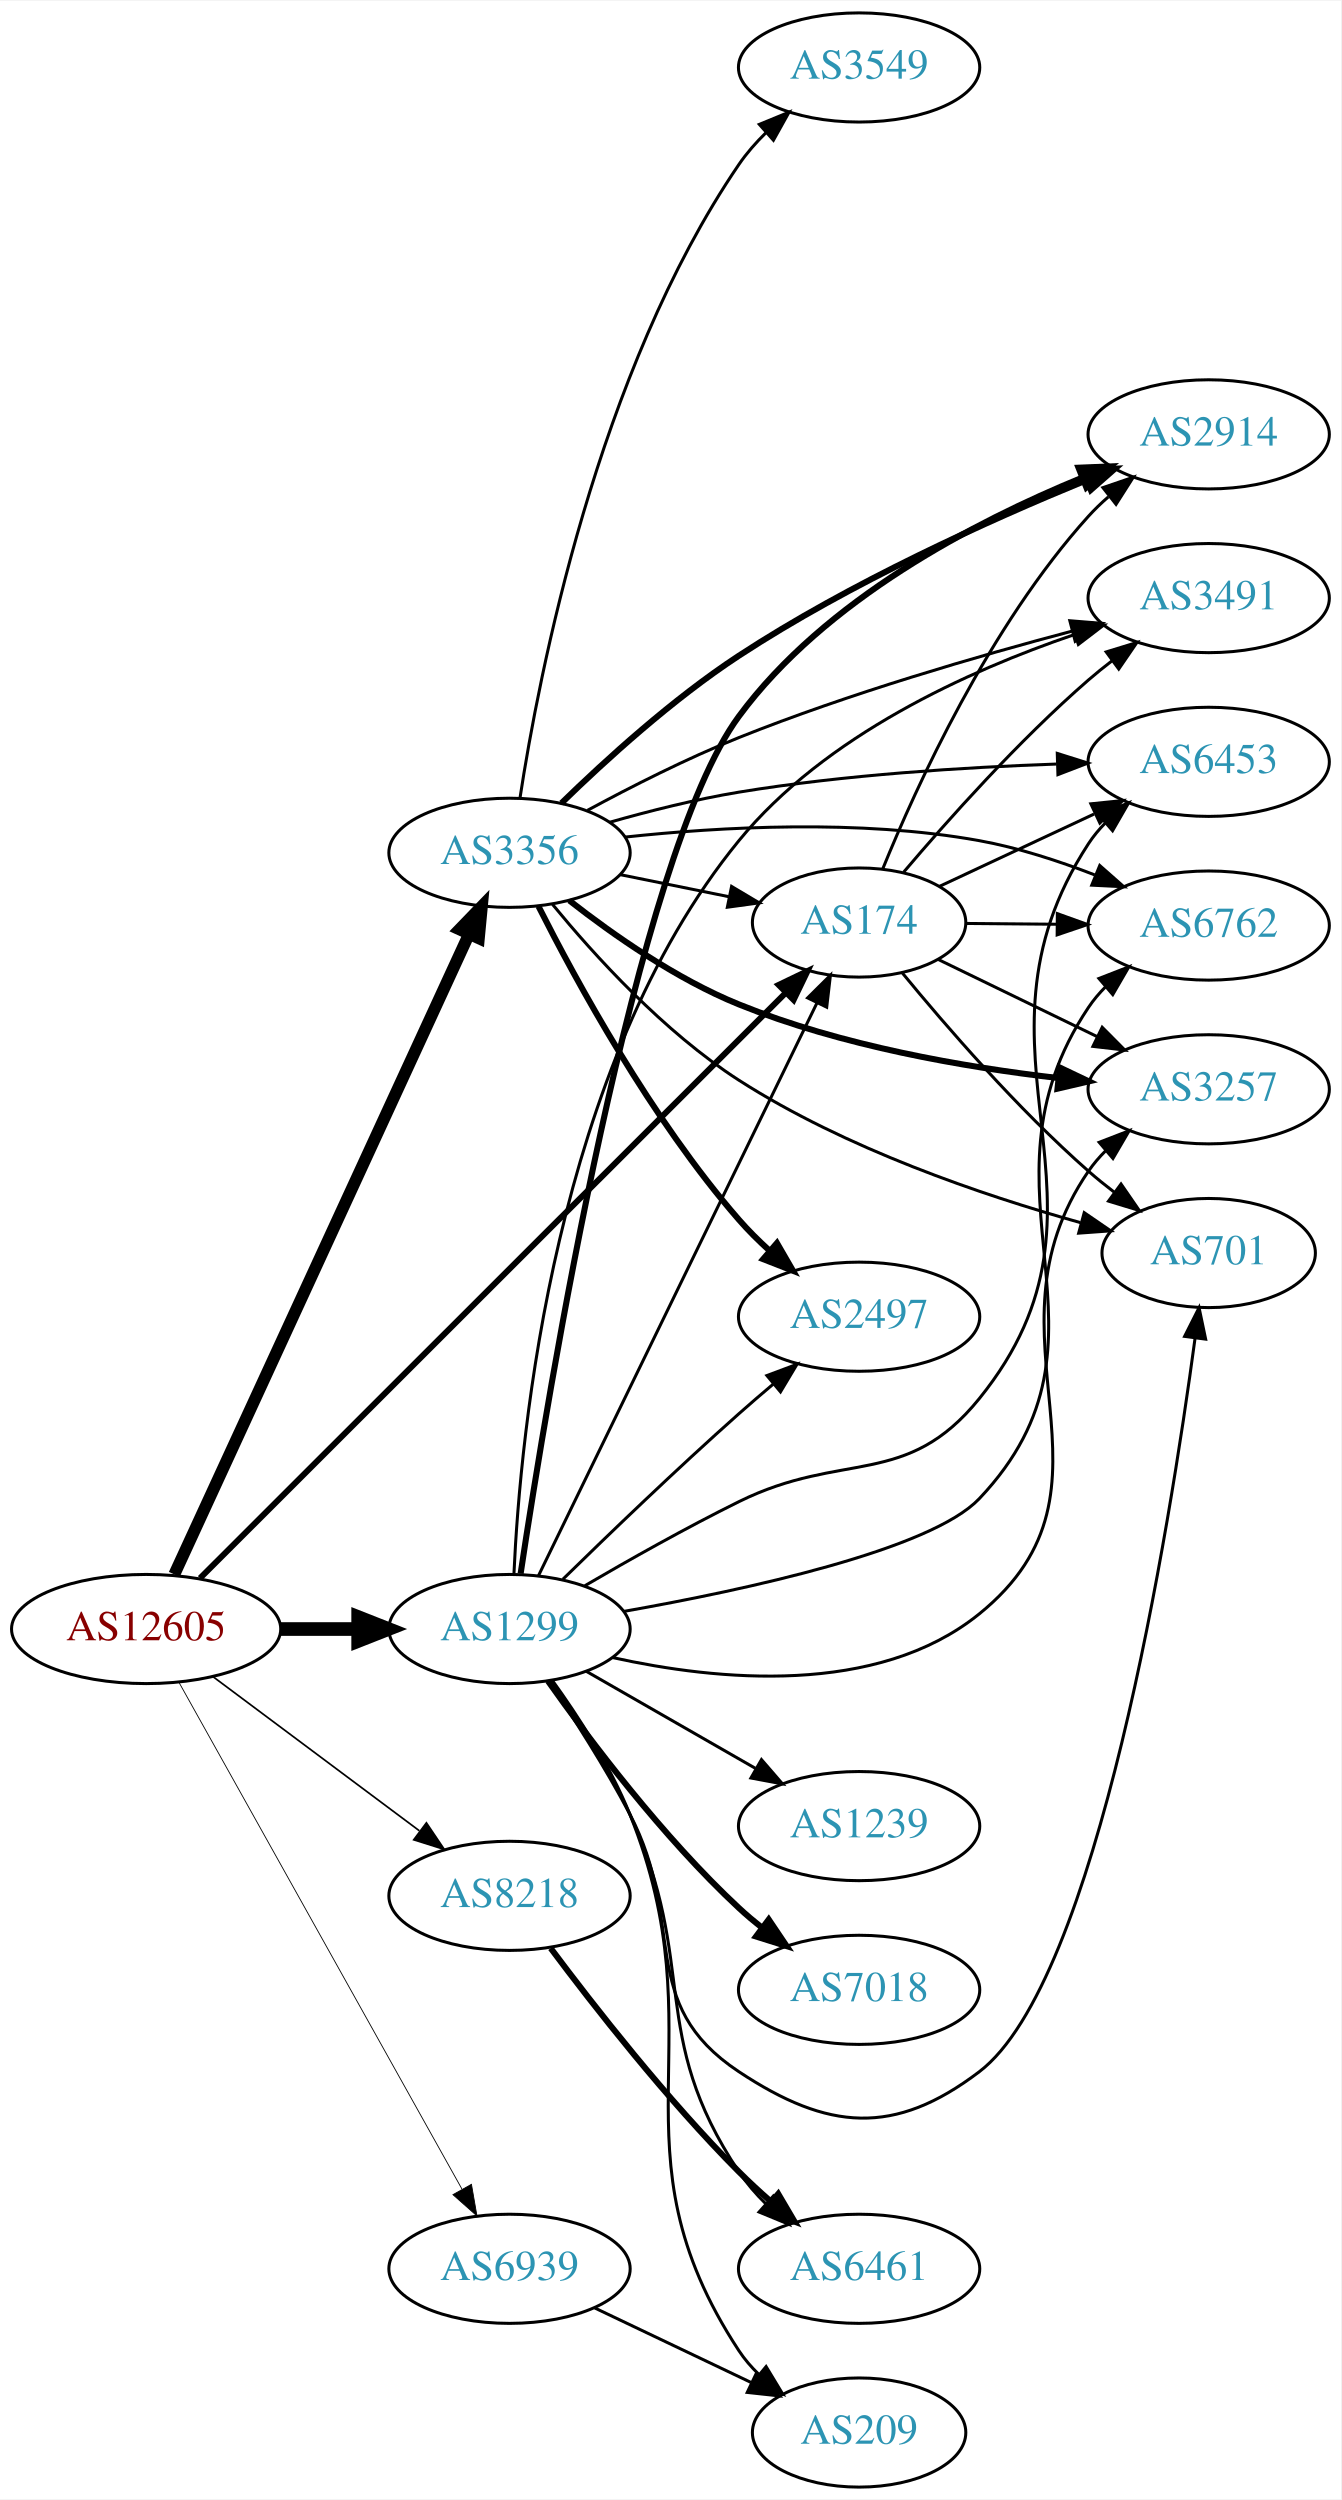
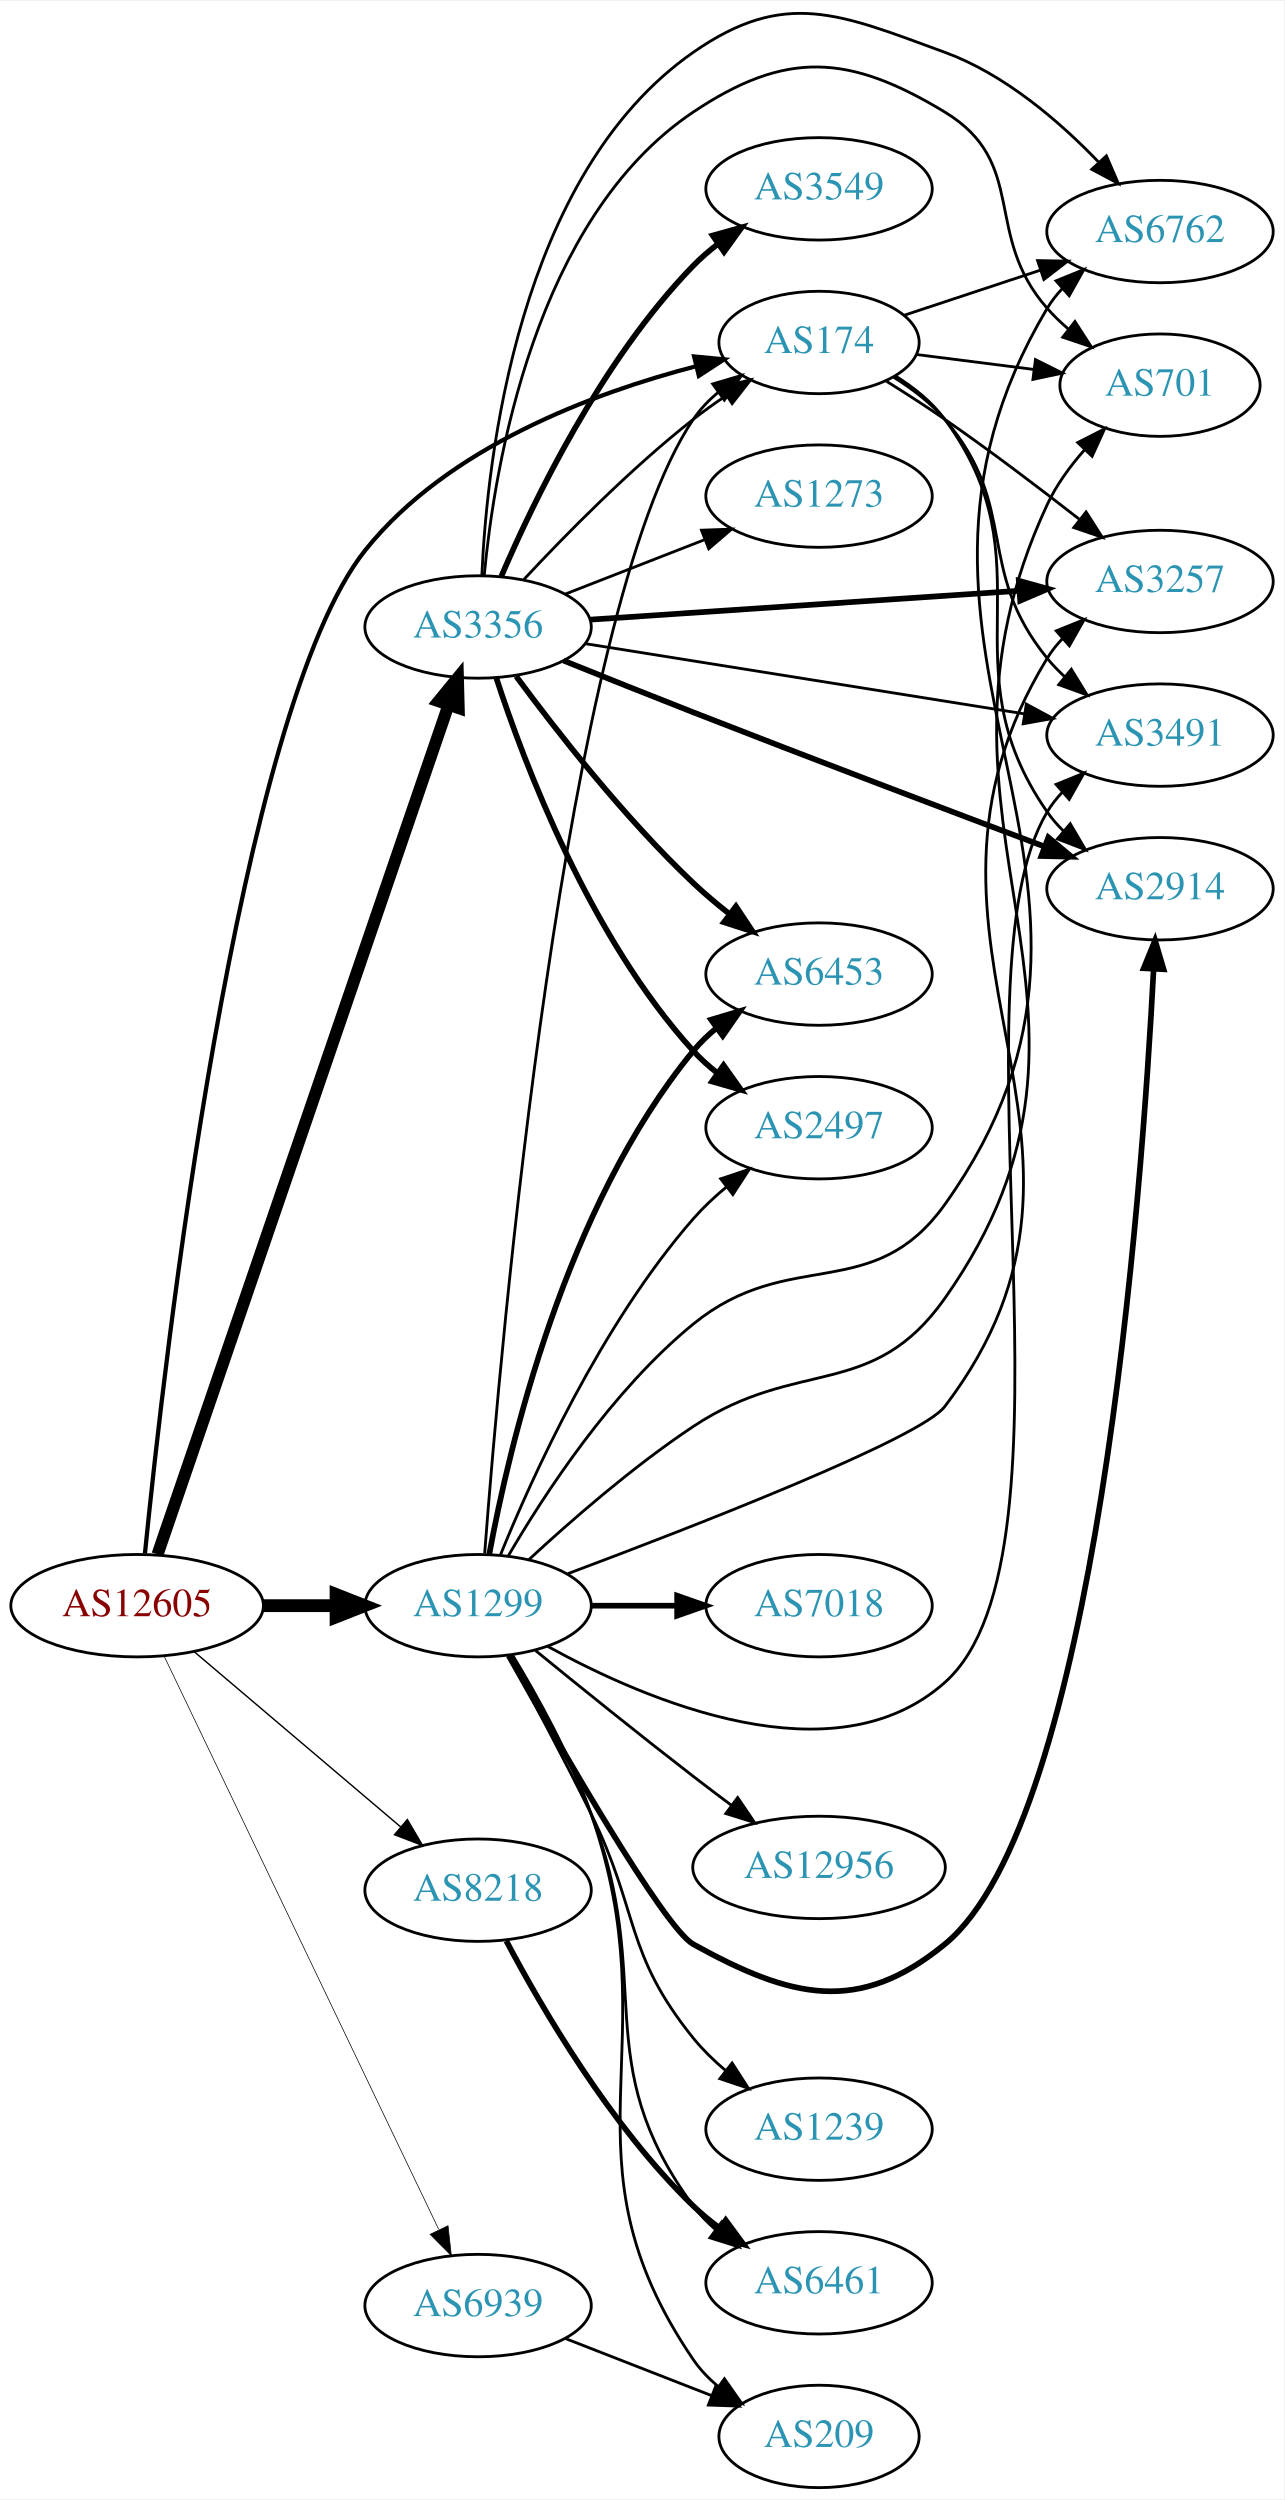
- <svg xmlns="http://www.w3.org/2000/svg" xmlns:xlink="http://www.w3.org/1999/xlink" width="442pt" height="824pt" viewBox="0.00 0.00 442.27 824.00">
-   <g id="graph0" class="graph" transform="scale(1 1) rotate(0) translate(4 820)">
-     <polygon fill="white" stroke="none" points="-4,4 -4,-820 438.271,-820 438.271,4 -4,4" />
+ <svg xmlns="http://www.w3.org/2000/svg" xmlns:xlink="http://www.w3.org/1999/xlink" width="451pt" height="878pt" viewBox="0.00 0.00 451.37 878.04">
+   <g id="graph0" class="graph" transform="scale(1 1) rotate(0) translate(4 874.039)">
+     <polygon fill="white" stroke="none" points="-4,4 -4,-874.039 447.37,-874.039 447.37,4 -4,4" />
    <g id="node1" class="node">
      <g id="a_node1">
        <a xlink:href="/asn/12605" xlink:title="AS12605 ~ Linz, Austria [AT]">
-           <ellipse fill="#ffffff" stroke="black" cx="44.196" cy="-283" rx="44.393" ry="18" />
-           <text text-anchor="middle" x="44.196" y="-279.3" font-family="Times,serif" font-size="14.00" fill="#880000">AS12605</text>
+           <ellipse fill="#ffffff" stroke="black" cx="44.196" cy="-310" rx="44.393" ry="18" />
+           <text text-anchor="middle" x="44.196" y="-306.3" font-family="Times,serif" font-size="14.00" fill="#880000">AS12605</text>
        </a>
      </g>
    </g>
    <g id="node2" class="node">
      <g id="a_node2">
        <a xlink:href="/asn/174" xlink:title="AS174 ~ Cogent Communications [US]">
-           <ellipse fill="#ffffff" stroke="black" cx="279.332" cy="-516" rx="35.194" ry="18" />
-           <text text-anchor="middle" x="279.332" y="-512.3" font-family="Times,serif" font-size="14.00" fill="#2c94b3">AS174</text>
+           <ellipse fill="#ffffff" stroke="black" cx="283.881" cy="-754" rx="35.194" ry="18" />
+           <text text-anchor="middle" x="283.881" y="-750.3" font-family="Times,serif" font-size="14.00" fill="#2c94b3">AS174</text>
        </a>
      </g>
    </g>
    <g id="edge1" class="edge">
-       <path fill="none" stroke="black" stroke-width="1.969" d="M61.963,-299.757C102.907,-340.678 208.069,-445.778 255.051,-492.733" />
-       <polygon fill="black" stroke="black" stroke-width="1.969" points="252.789,-495.42 262.336,-500.014 257.737,-490.469 252.789,-495.42" />
+       <path fill="none" stroke="black" stroke-width="1.5" d="M46.949,-328.391C53.649,-395.324 79.547,-624.943 124.392,-681 153.366,-717.218 204.373,-736.225 240.694,-745.654" />
+       <polygon fill="black" stroke="black" stroke-width="1.5" points="239.973,-749.081 250.519,-748.065 241.641,-742.282 239.973,-749.081" />
    </g>
    <g id="node3" class="node">
      <g id="a_node3">
        <a xlink:href="/asn/1299" xlink:title="AS1299 ~ Telia Carrier [EU]">
-           <ellipse fill="#ffffff" stroke="black" cx="164.039" cy="-283" rx="39.794" ry="18" />
-           <text text-anchor="middle" x="164.039" y="-279.3" font-family="Times,serif" font-size="14.00" fill="#2c94b3">AS1299</text>
+           <ellipse fill="#ffffff" stroke="black" cx="164.039" cy="-310" rx="39.794" ry="18" />
+           <text text-anchor="middle" x="164.039" y="-306.3" font-family="Times,serif" font-size="14.00" fill="#2c94b3">AS1299</text>
        </a>
      </g>
    </g>
    <g id="edge2" class="edge">
-       <path fill="none" stroke="black" stroke-width="4.5" d="M88.407,-283C96.72,-283 105.482,-283 113.965,-283" />
-       <polygon fill="black" stroke="black" stroke-width="4.5" points="114.123,-286.938 124.123,-283 114.123,-279.063 114.123,-286.938" />
+       <path fill="none" stroke="black" stroke-width="4.5" d="M88.407,-310C96.72,-310 105.482,-310 113.965,-310" />
+       <polygon fill="black" stroke="black" stroke-width="4.5" points="114.123,-313.938 124.123,-310 114.123,-306.063 114.123,-313.938" />
    </g>
    <g id="node4" class="node">
      <g id="a_node4">
        <a xlink:href="/asn/3356" xlink:title="AS3356 ~ Level 3 Parent, LLC [US]">
-           <ellipse fill="#ffffff" stroke="black" cx="164.039" cy="-539" rx="39.794" ry="18" />
-           <text text-anchor="middle" x="164.039" y="-535.3" font-family="Times,serif" font-size="14.00" fill="#2c94b3">AS3356</text>
+           <ellipse fill="#ffffff" stroke="black" cx="164.039" cy="-654" rx="39.794" ry="18" />
+           <text text-anchor="middle" x="164.039" y="-650.3" font-family="Times,serif" font-size="14.00" fill="#2c94b3">AS3356</text>
        </a>
      </g>
    </g>
    <g id="edge3" class="edge">
-       <path fill="none" stroke="black" stroke-width="3.938" d="M53.483,-301.001C73.859,-345.266 126.497,-459.617 150.624,-512.031" />
-       <polygon fill="black" stroke="black" stroke-width="3.938" points="147.557,-513.738 154.918,-521.358 153.916,-510.811 147.557,-513.738" />
+       <path fill="none" stroke="black" stroke-width="4.25" d="M51.366,-328.011C70.735,-384.553 130.421,-558.785 153.651,-626.596" />
+       <polygon fill="black" stroke="black" stroke-width="4.25" points="150.171,-627.913 156.93,-636.168 157.207,-625.502 150.171,-627.913" />
    </g>
    <g id="node5" class="node">
      <g id="a_node5">
        <a xlink:href="/asn/8218" xlink:title="AS8218 ~ legacy Neotelecoms [FR]">
-           <ellipse fill="#ffffff" stroke="black" cx="164.039" cy="-195" rx="39.794" ry="18" />
-           <text text-anchor="middle" x="164.039" y="-191.3" font-family="Times,serif" font-size="14.00" fill="#2c94b3">AS8218</text>
+           <ellipse fill="#ffffff" stroke="black" cx="164.039" cy="-210" rx="39.794" ry="18" />
+           <text text-anchor="middle" x="164.039" y="-206.3" font-family="Times,serif" font-size="14.00" fill="#2c94b3">AS8218</text>
        </a>
      </g>
    </g>
    <g id="edge4" class="edge">
-       <path fill="none" stroke="black" stroke-width="0.562" d="M66.264,-267.267C85.233,-253.102 113.278,-232.159 134.3,-216.46" />
-       <polygon fill="black" stroke="black" stroke-width="0.562" points="136.63,-219.089 142.548,-210.302 132.441,-213.481 136.63,-219.089" />
+       <path fill="none" stroke="black" stroke-width="0.5" d="M64.129,-293.933C83.831,-277.215 114.826,-250.913 136.864,-232.211" />
+       <polygon fill="black" stroke="black" stroke-width="0.5" points="139.181,-234.836 144.541,-225.697 134.651,-229.499 139.181,-234.836" />
    </g>
    <g id="node6" class="node">
      <g id="a_node6">
        <a xlink:href="/asn/6939" xlink:title="AS6939 ~ Hurricane Electric LLC [US]">
-           <ellipse fill="#ffffff" stroke="black" cx="164.039" cy="-72" rx="39.794" ry="18" />
-           <text text-anchor="middle" x="164.039" y="-68.3" font-family="Times,serif" font-size="14.00" fill="#2c94b3">AS6939</text>
+           <ellipse fill="#ffffff" stroke="black" cx="164.039" cy="-64" rx="39.794" ry="18" />
+           <text text-anchor="middle" x="164.039" y="-60.3" font-family="Times,serif" font-size="14.00" fill="#2c94b3">AS6939</text>
        </a>
      </g>
    </g>
    <g id="edge5" class="edge">
-       <path fill="none" stroke="black" stroke-width="0.281" d="M55.041,-265.373C75.758,-228.278 123.953,-141.984 148.341,-98.316" />
-       <polygon fill="black" stroke="black" stroke-width="0.281" points="151.485,-99.866 153.305,-89.428 145.373,-96.452 151.485,-99.866" />
+       <path fill="none" stroke="black" stroke-width="0.25" d="M53.671,-292.308C74.055,-249.756 125.926,-141.473 150.176,-90.851" />
+       <polygon fill="black" stroke="black" stroke-width="0.25" points="153.477,-92.062 154.64,-81.531 147.164,-89.038 153.477,-92.062" />
    </g>
    <g id="node7" class="node">
      <g id="a_node7">
        <a xlink:href="/asn/2914" xlink:title="AS2914 ~ NTT America, Inc. [US]">
-           <ellipse fill="#ffffff" stroke="black" cx="394.625" cy="-677" rx="39.794" ry="18" />
-           <text text-anchor="middle" x="394.625" y="-673.3" font-family="Times,serif" font-size="14.00" fill="#2c94b3">AS2914</text>
+           <ellipse fill="#ffffff" stroke="black" cx="403.724" cy="-562" rx="39.794" ry="18" />
+           <text text-anchor="middle" x="403.724" y="-558.3" font-family="Times,serif" font-size="14.00" fill="#2c94b3">AS2914</text>
        </a>
      </g>
    </g>
    <g id="edge6" class="edge">
-       <path fill="none" stroke="black" d="M287.111,-533.652C298.204,-560.901 322.312,-613.836 354.978,-650 356.984,-652.221 359.205,-654.358 361.539,-656.39" />
-       <polygon fill="black" stroke="black" points="359.739,-659.427 369.762,-662.863 364.07,-653.927 359.739,-659.427" />
+       <path fill="none" stroke="black" d="M310.77,-742.202C317.221,-738.187 323.574,-733.129 328.077,-727 365.608,-675.92 327.865,-641.024 364.077,-589 365.743,-586.607 367.694,-584.357 369.817,-582.257" />
+       <polygon fill="black" stroke="black" points="372.182,-584.84 377.544,-575.702 367.654,-579.502 372.182,-584.84" />
    </g>
    <g id="node8" class="node">
      <g id="a_node8">
-         <a xlink:href="/asn/6453" xlink:title="AS6453 ~ TATA COMMUNICATIONS (AMERICA) INC [US]">
-           <ellipse fill="#ffffff" stroke="black" cx="394.625" cy="-569" rx="39.794" ry="18" />
-           <text text-anchor="middle" x="394.625" y="-565.3" font-family="Times,serif" font-size="14.00" fill="#2c94b3">AS6453</text>
+         <a xlink:href="/asn/701" xlink:title="AS701 ~ UUNET [US]">
+           <ellipse fill="#ffffff" stroke="black" cx="403.724" cy="-739" rx="35.194" ry="18" />
+           <text text-anchor="middle" x="403.724" y="-735.3" font-family="Times,serif" font-size="14.00" fill="#2c94b3">AS701</text>
        </a>
      </g>
    </g>
    <g id="edge7" class="edge">
-       <path fill="none" stroke="black" d="M305.757,-527.894C320.809,-534.936 340.138,-543.978 356.833,-551.788" />
-       <polygon fill="black" stroke="black" points="355.765,-555.153 366.306,-556.22 358.731,-548.812 355.765,-555.153" />
+       <path fill="none" stroke="black" d="M318.021,-749.782C330.823,-748.152 345.648,-746.265 359.283,-744.529" />
+       <polygon fill="black" stroke="black" points="359.947,-747.973 369.425,-743.239 359.063,-741.029 359.947,-747.973" />
    </g>
    <g id="node9" class="node">
      <g id="a_node9">
-         <a xlink:href="/asn/6762" xlink:title="AS6762 ~ TELECOM ITALIA SPARKLE S.p.A. [IT]">
-           <ellipse fill="#ffffff" stroke="black" cx="394.625" cy="-515" rx="39.794" ry="18" />
-           <text text-anchor="middle" x="394.625" y="-511.3" font-family="Times,serif" font-size="14.00" fill="#2c94b3">AS6762</text>
+         <a xlink:href="/asn/3257" xlink:title="AS3257 ~ GTT [DE]">
+           <ellipse fill="#ffffff" stroke="black" cx="403.724" cy="-670" rx="39.794" ry="18" />
+           <text text-anchor="middle" x="403.724" y="-666.3" font-family="Times,serif" font-size="14.00" fill="#2c94b3">AS3257</text>
        </a>
      </g>
    </g>
    <g id="edge8" class="edge">
-       <path fill="none" stroke="black" d="M314.631,-515.697C324.008,-515.614 334.358,-515.523 344.393,-515.435" />
-       <polygon fill="black" stroke="black" points="344.713,-518.932 354.681,-515.344 344.651,-511.932 344.713,-518.932" />
+       <path fill="none" stroke="black" d="M307.559,-740.379C314.251,-736.211 321.532,-731.53 328.077,-727 344.066,-715.934 361.356,-702.81 375.267,-691.945" />
+       <polygon fill="black" stroke="black" points="377.751,-694.444 383.449,-685.511 373.424,-688.941 377.751,-694.444" />
    </g>
    <g id="node10" class="node">
      <g id="a_node10">
-         <a xlink:href="/asn/701" xlink:title="AS701 ~ UUNET [US]">
-           <ellipse fill="#ffffff" stroke="black" cx="394.625" cy="-407" rx="35.194" ry="18" />
-           <text text-anchor="middle" x="394.625" y="-403.3" font-family="Times,serif" font-size="14.00" fill="#2c94b3">AS701</text>
+         <a xlink:href="/asn/6762" xlink:title="AS6762 ~ TELECOM ITALIA SPARKLE S.p.A. [IT]">
+           <ellipse fill="#ffffff" stroke="black" cx="403.724" cy="-793" rx="39.794" ry="18" />
+           <text text-anchor="middle" x="403.724" y="-789.3" font-family="Times,serif" font-size="14.00" fill="#2c94b3">AS6762</text>
        </a>
      </g>
    </g>
    <g id="edge9" class="edge">
-       <path fill="none" stroke="black" d="M293.659,-499.28C307.883,-481.957 331.553,-454.589 354.978,-434 357.641,-431.66 360.509,-429.338 363.436,-427.097" />
-       <polygon fill="black" stroke="black" points="365.715,-429.766 371.724,-421.04 361.585,-424.115 365.715,-429.766" />
+       <path fill="none" stroke="black" d="M313.709,-763.54C328.154,-768.321 345.898,-774.194 361.733,-779.434" />
+       <polygon fill="black" stroke="black" points="360.706,-782.781 371.299,-782.6 362.905,-776.135 360.706,-782.781" />
    </g>
    <g id="node11" class="node">
      <g id="a_node11">
-         <a xlink:href="/asn/3257" xlink:title="AS3257 ~ GTT [DE]">
-           <ellipse fill="#ffffff" stroke="black" cx="394.625" cy="-461" rx="39.794" ry="18" />
-           <text text-anchor="middle" x="394.625" y="-457.3" font-family="Times,serif" font-size="14.00" fill="#2c94b3">AS3257</text>
+         <a xlink:href="/asn/3491" xlink:title="AS3491 ~ PCCW Global, Inc. [US]">
+           <ellipse fill="#ffffff" stroke="black" cx="403.724" cy="-616" rx="39.794" ry="18" />
+           <text text-anchor="middle" x="403.724" y="-612.3" font-family="Times,serif" font-size="14.00" fill="#2c94b3">AS3491</text>
        </a>
      </g>
    </g>
    <g id="edge10" class="edge">
-       <path fill="none" stroke="black" d="M305.475,-503.794C320.876,-496.317 340.832,-486.629 357.861,-478.362" />
-       <polygon fill="black" stroke="black" points="359.506,-481.454 366.973,-473.938 356.448,-475.157 359.506,-481.454" />
+       <path fill="none" stroke="black" d="M310.181,-741.734C316.629,-737.717 323.128,-732.775 328.077,-727 354.508,-696.158 338.445,-674.508 364.077,-643 365.917,-640.738 367.994,-638.583 370.205,-636.549" />
+       <polygon fill="black" stroke="black" points="372.555,-639.148 378.095,-630.117 368.133,-633.722 372.555,-639.148" />
+     </g>
+     <g id="edge23" class="edge">
+       <path fill="none" stroke="black" d="M166.363,-328.444C171.81,-400.187 194.363,-659.986 239.685,-727 242.082,-730.544 245.115,-733.712 248.459,-736.521" />
+       <polygon fill="black" stroke="black" points="246.509,-739.43 256.671,-742.429 250.597,-733.748 246.509,-739.43" />
+     </g>
+     <g id="edge11" class="edge">
+       <path fill="none" stroke="black" stroke-width="2" d="M174.782,-292.469C192.575,-260.771 229.442,-196.666 239.685,-191 274.061,-171.984 297.682,-166.111 328.077,-191 381.239,-234.531 397.361,-454.591 401.481,-533.659" />
+       <polygon fill="black" stroke="black" stroke-width="2" points="397.995,-534.032 401.985,-543.847 404.986,-533.686 397.995,-534.032" />
+     </g>
+     <g id="edge21" class="edge">
+       <path fill="none" stroke="black" d="M181.933,-326.224C196.506,-339.722 218.491,-358.934 239.685,-373 276.415,-397.377 302.675,-381.971 328.077,-418 400.122,-520.184 311.267,-583.673 364.077,-697 367.3,-703.916 372.08,-710.471 377.19,-716.257" />
+       <polygon fill="black" stroke="black" points="374.804,-718.826 384.246,-723.631 379.861,-713.986 374.804,-718.826" />
+     </g>
+     <g id="edge16" class="edge">
+       <path fill="none" stroke="black" d="M195.535,-321.232C240.331,-338.004 319.565,-368.817 328.077,-380 399.537,-473.875 302.561,-542.328 364.077,-643 365.598,-645.488 367.443,-647.807 369.494,-649.954" />
+       <polygon fill="black" stroke="black" points="367.254,-652.645 377.084,-656.598 371.865,-647.378 367.254,-652.645" />
+     </g>
+     <g id="edge18" class="edge">
+       <path fill="none" stroke="black" d="M174.608,-327.424C187.159,-348.954 210.993,-385.6 239.685,-409 273.391,-436.489 302.787,-415.613 328.077,-451 410.01,-565.643 291.946,-644.95 364.077,-766 365.57,-768.505 367.395,-770.835 369.432,-772.992" />
+       <polygon fill="black" stroke="black" points="367.178,-775.67 376.996,-779.651 371.804,-770.416 367.178,-775.67" />
+     </g>
+     <g id="edge20" class="edge">
+       <path fill="none" stroke="black" d="M188.539,-295.679C223.476,-276.431 289.164,-248.396 328.077,-283 379.242,-328.499 328.931,-530.24 364.077,-589 365.574,-591.502 367.403,-593.831 369.442,-595.986" />
+       <polygon fill="black" stroke="black" points="367.189,-598.666 377.009,-602.644 371.813,-593.41 367.189,-598.666" />
    </g>
    <g id="node12" class="node">
      <g id="a_node12">
-         <a xlink:href="/asn/3491" xlink:title="AS3491 ~ PCCW Global, Inc. [US]">
-           <ellipse fill="#ffffff" stroke="black" cx="394.625" cy="-623" rx="39.794" ry="18" />
-           <text text-anchor="middle" x="394.625" y="-619.3" font-family="Times,serif" font-size="14.00" fill="#2c94b3">AS3491</text>
-         </a>
-       </g>
-     </g>
-     <g id="edge11" class="edge">
-       <path fill="none" stroke="black" d="M294,-532.591C308.313,-549.478 331.883,-575.951 354.978,-596 357.45,-598.146 360.094,-600.281 362.794,-602.355" />
-       <polygon fill="black" stroke="black" points="360.821,-605.249 370.953,-608.349 364.966,-599.608 360.821,-605.249" />
-     </g>
-     <g id="edge22" class="edge">
-       <path fill="none" stroke="black" d="M173.554,-300.513C193.245,-341.009 242.024,-441.33 265.417,-489.439" />
-       <polygon fill="black" stroke="black" points="262.351,-491.139 269.872,-498.602 268.647,-488.078 262.351,-491.139" />
+         <a xlink:href="/asn/12956" xlink:title="AS12956 ~ TELXIUS [ES]">
+           <ellipse fill="#ffffff" stroke="black" cx="283.881" cy="-218" rx="44.393" ry="18" />
+           <text text-anchor="middle" x="283.881" y="-214.3" font-family="Times,serif" font-size="14.00" fill="#2c94b3">AS12956</text>
+         </a>
+       </g>
    </g>
    <g id="edge12" class="edge">
-       <path fill="none" stroke="black" stroke-width="2" d="M167.708,-301.308C176.443,-359.285 205.583,-537.737 239.685,-584 268.051,-622.481 317.549,-648.198 352.757,-662.655" />
-       <polygon fill="black" stroke="black" stroke-width="2" points="351.693,-665.998 362.279,-666.435 354.276,-659.492 351.693,-665.998" />
-     </g>
-     <g id="edge23" class="edge">
-       <path fill="none" stroke="black" d="M188.891,-297.286C203.375,-305.742 222.353,-316.439 239.685,-325 274.064,-341.981 294.868,-329.184 318.978,-359 371.099,-423.456 309.717,-472.556 354.978,-542 356.57,-544.443 358.468,-546.729 360.554,-548.854" />
-       <polygon fill="black" stroke="black" points="358.352,-551.576 368.212,-555.455 362.923,-546.275 358.352,-551.576" />
-     </g>
-     <g id="edge18" class="edge">
-       <path fill="none" stroke="black" d="M201.779,-288.816C242.023,-295.929 302.993,-309.132 318.978,-326 369.712,-379.535 313.954,-426.706 354.978,-488 356.6,-490.423 358.519,-492.695 360.621,-494.81" />
-       <polygon fill="black" stroke="black" points="358.434,-497.546 368.306,-501.393 362.988,-492.229 358.434,-497.546" />
-     </g>
-     <g id="edge19" class="edge">
-       <path fill="none" stroke="black" d="M176.984,-265.834C185.052,-253.853 195.655,-237.324 203.685,-222 222.727,-185.661 205.483,-159.658 239.685,-137 269.065,-117.537 290.934,-115.657 318.978,-137 357.849,-166.582 381.679,-315.986 390.139,-378.952" />
-       <polygon fill="black" stroke="black" points="386.682,-379.512 391.453,-388.973 393.623,-378.602 386.682,-379.512" />
-     </g>
-     <g id="edge16" class="edge">
-       <path fill="none" stroke="black" d="M198.13,-273.569C232.286,-266.009 285.212,-260.652 318.978,-288 370.913,-330.063 317.166,-378.893 354.978,-434 356.628,-436.404 358.567,-438.662 360.682,-440.768" />
-       <polygon fill="black" stroke="black" points="358.511,-443.516 368.394,-447.333 363.048,-438.186 358.511,-443.516" />
-     </g>
-     <g id="edge20" class="edge">
-       <path fill="none" stroke="black" d="M165.504,-301.307C167.588,-347.177 178.883,-468.66 239.685,-543 268.061,-577.694 315.464,-599.085 350.185,-610.916" />
-       <polygon fill="black" stroke="black" points="349.473,-614.366 360.066,-614.144 351.647,-607.712 349.473,-614.366" />
+       <path fill="none" stroke="black" d="M184.206,-294.25C199.187,-282.023 220.6,-264.731 239.685,-250 244.026,-246.65 248.649,-243.152 253.197,-239.751" />
+       <polygon fill="black" stroke="black" points="255.285,-242.56 261.223,-233.785 251.11,-236.941 255.285,-242.56" />
    </g>
    <g id="node13" class="node">
      <g id="a_node13">
-         <a xlink:href="/asn/6461" xlink:title="AS6461 ~ Zayo Bandwidth [US]">
-           <ellipse fill="#ffffff" stroke="black" cx="279.332" cy="-72" rx="39.794" ry="18" />
-           <text text-anchor="middle" x="279.332" y="-68.3" font-family="Times,serif" font-size="14.00" fill="#2c94b3">AS6461</text>
+         <a xlink:href="/asn/6453" xlink:title="AS6453 ~ TATA COMMUNICATIONS (AMERICA) INC [US]">
+           <ellipse fill="#ffffff" stroke="black" cx="283.881" cy="-532" rx="39.794" ry="18" />
+           <text text-anchor="middle" x="283.881" y="-528.3" font-family="Times,serif" font-size="14.00" fill="#2c94b3">AS6453</text>
        </a>
      </g>
    </g>
    <g id="edge13" class="edge">
-       <path fill="none" stroke="black" d="M177.682,-265.83C185.955,-253.981 196.519,-237.609 203.685,-222 226.563,-172.17 209.286,-149.632 239.685,-104 242.198,-100.228 245.286,-96.667 248.611,-93.388" />
-       <polygon fill="black" stroke="black" points="250.998,-95.949 256.139,-86.685 246.343,-90.721 250.998,-95.949" />
+       <path fill="none" stroke="black" stroke-width="2" d="M167.975,-328.075C174.758,-364.985 194.521,-450.152 239.685,-505 242.074,-507.902 244.861,-510.584 247.847,-513.04" />
+       <polygon fill="black" stroke="black" stroke-width="2" points="245.93,-515.973 256.081,-519.007 250.037,-510.305 245.93,-515.973" />
    </g>
    <g id="node14" class="node">
      <g id="a_node14">
        <a xlink:href="/asn/1239" xlink:title="AS1239 ~ Sprint [US]">
-           <ellipse fill="#ffffff" stroke="black" cx="279.332" cy="-218" rx="39.794" ry="18" />
-           <text text-anchor="middle" x="279.332" y="-214.3" font-family="Times,serif" font-size="14.00" fill="#2c94b3">AS1239</text>
+           <ellipse fill="#ffffff" stroke="black" cx="283.881" cy="-126" rx="39.794" ry="18" />
+           <text text-anchor="middle" x="283.881" y="-122.3" font-family="Times,serif" font-size="14.00" fill="#2c94b3">AS1239</text>
        </a>
      </g>
    </g>
    <g id="edge14" class="edge">
-       <path fill="none" stroke="black" d="M189.343,-269.056C205.621,-259.717 227.257,-247.303 245.119,-237.055" />
-       <polygon fill="black" stroke="black" points="247.136,-239.933 254.068,-231.921 243.652,-233.862 247.136,-239.933" />
+       <path fill="none" stroke="black" d="M174.706,-292.45C182.708,-277.756 194.252,-256.172 203.685,-237 220.719,-202.379 215.411,-187.993 239.685,-158 242.977,-153.933 246.898,-150.112 251.016,-146.626" />
+       <polygon fill="black" stroke="black" points="253.326,-149.262 259.062,-140.355 249.023,-143.741 253.326,-149.262" />
    </g>
    <g id="node15" class="node">
      <g id="a_node15">
        <a xlink:href="/asn/7018" xlink:title="AS7018 ~ AT&amp;T Services, Inc. [US]">
-           <ellipse fill="#ffffff" stroke="black" cx="279.332" cy="-164" rx="39.794" ry="18" />
-           <text text-anchor="middle" x="279.332" y="-160.3" font-family="Times,serif" font-size="14.00" fill="#2c94b3">AS7018</text>
+           <ellipse fill="#ffffff" stroke="black" cx="283.881" cy="-310" rx="39.794" ry="18" />
+           <text text-anchor="middle" x="283.881" y="-306.3" font-family="Times,serif" font-size="14.00" fill="#2c94b3">AS7018</text>
        </a>
      </g>
    </g>
    <g id="edge15" class="edge">
-       <path fill="none" stroke="black" stroke-width="2" d="M176.714,-265.858C190.435,-246.422 214.54,-214.401 239.685,-191 242.082,-188.77 244.673,-186.577 247.339,-184.465" />
-       <polygon fill="black" stroke="black" stroke-width="2" points="249.526,-187.2 255.445,-178.413 245.338,-181.591 249.526,-187.2" />
+       <path fill="none" stroke="black" stroke-width="2" d="M203.951,-310C213.505,-310 223.854,-310 233.817,-310" />
+       <polygon fill="black" stroke="black" stroke-width="2" points="234.009,-313.5 244.009,-310 234.009,-306.5 234.009,-313.5" />
    </g>
    <g id="node16" class="node">
      <g id="a_node16">
-         <a xlink:href="/asn/2497" xlink:title="AS2497 ~ Internet Initiative Japan Inc. [JP]">
-           <ellipse fill="#ffffff" stroke="black" cx="279.332" cy="-386" rx="39.794" ry="18" />
-           <text text-anchor="middle" x="279.332" y="-382.3" font-family="Times,serif" font-size="14.00" fill="#2c94b3">AS2497</text>
+         <a xlink:href="/asn/6461" xlink:title="AS6461 ~ Zayo Bandwidth [US]">
+           <ellipse fill="#ffffff" stroke="black" cx="283.881" cy="-72" rx="39.794" ry="18" />
+           <text text-anchor="middle" x="283.881" y="-68.3" font-family="Times,serif" font-size="14.00" fill="#2c94b3">AS6461</text>
        </a>
      </g>
    </g>
    <g id="edge17" class="edge">
-       <path fill="none" stroke="black" d="M181.628,-299.409C196.554,-314.021 219.22,-335.833 239.685,-354 243.321,-357.228 247.208,-360.569 251.065,-363.821" />
-       <polygon fill="black" stroke="black" points="248.924,-366.593 258.847,-370.305 253.405,-361.215 248.924,-366.593" />
+       <path fill="none" stroke="black" d="M175.761,-292.546C184.276,-278.087 195.99,-256.779 203.685,-237 226.668,-177.927 202.154,-150.08 239.685,-99 241.911,-95.971 244.588,-93.204 247.505,-90.695" />
+       <polygon fill="black" stroke="black" points="249.7,-93.424 255.644,-84.653 245.528,-87.803 249.7,-93.424" />
    </g>
    <g id="node17" class="node">
      <g id="a_node17">
-         <a xlink:href="/asn/209" xlink:title="AS209 ~ CenturyLink Communications, LLC [US]">
-           <ellipse fill="#ffffff" stroke="black" cx="279.332" cy="-18" rx="35.194" ry="18" />
-           <text text-anchor="middle" x="279.332" y="-14.3" font-family="Times,serif" font-size="14.00" fill="#2c94b3">AS209</text>
-         </a>
-       </g>
-     </g>
-     <g id="edge21" class="edge">
-       <path fill="none" stroke="black" d="M178.17,-266.04C186.654,-254.283 197.272,-237.933 203.685,-222 233.662,-147.53 195.636,-112.113 239.685,-45 241.526,-42.195 243.769,-39.595 246.238,-37.208" />
-       <polygon fill="black" stroke="black" points="248.656,-39.75 254.144,-30.688 244.202,-34.35 248.656,-39.75" />
-     </g>
-     <g id="edge32" class="edge">
-       <path fill="none" stroke="black" d="M200.574,-531.786C211.917,-529.483 224.578,-526.913 236.335,-524.526" />
-       <polygon fill="black" stroke="black" points="237.275,-527.907 246.379,-522.487 235.882,-521.047 237.275,-527.907" />
-     </g>
-     <g id="edge25" class="edge">
-       <path fill="none" stroke="black" stroke-width="2" d="M181.168,-555.383C195.613,-569.461 217.831,-589.694 239.685,-604 276.354,-628.004 322.146,-648.677 354.215,-661.833" />
-       <polygon fill="black" stroke="black" stroke-width="2" points="353.12,-665.165 363.702,-665.67 355.744,-658.675 353.12,-665.165" />
-     </g>
-     <g id="edge28" class="edge">
-       <path fill="none" stroke="black" d="M197.069,-549.067C210.156,-552.789 225.52,-556.666 239.685,-559 274.434,-564.726 314.1,-567.208 344.465,-568.268" />
-       <polygon fill="black" stroke="black" points="344.69,-571.777 354.794,-568.587 344.906,-564.78 344.69,-571.777" />
-     </g>
-     <g id="edge30" class="edge">
-       <path fill="none" stroke="black" d="M202.065,-544.171C233.451,-547.554 279.52,-550.157 318.978,-543 331.746,-540.684 345.173,-536.309 357.065,-531.694" />
-       <polygon fill="black" stroke="black" points="358.698,-534.809 366.644,-527.801 356.062,-528.324 358.698,-534.809" />
-     </g>
-     <g id="edge31" class="edge">
-       <path fill="none" stroke="black" d="M178.225,-521.974C191.981,-505.215 214.958,-479.891 239.685,-464 274.732,-441.477 319.947,-426.091 352.291,-417.035" />
-       <polygon fill="black" stroke="black" points="353.577,-420.313 362.311,-414.316 351.743,-413.557 353.577,-420.313" />
-     </g>
-     <g id="edge27" class="edge">
-       <path fill="none" stroke="black" stroke-width="2" d="M183.748,-523.272C198.144,-511.998 219.013,-497.378 239.685,-489 273.386,-475.341 313.935,-468.311 344.955,-464.712" />
-       <polygon fill="black" stroke="black" stroke-width="2" points="345.519,-468.171 355.086,-463.618 344.768,-461.212 345.519,-468.171" />
-     </g>
-     <g id="edge29" class="edge">
-       <path fill="none" stroke="black" d="M189.738,-552.996C204.033,-560.733 222.538,-570.139 239.685,-577 275.906,-591.493 318.498,-603.88 349.688,-612.137" />
-       <polygon fill="black" stroke="black" points="348.832,-615.53 359.392,-614.67 350.6,-608.757 348.832,-615.53" />
-     </g>
-     <g id="edge24" class="edge">
-       <path fill="none" stroke="black" stroke-width="2" d="M173.574,-521.378C186.024,-496.698 210.848,-451.147 239.685,-418 242.726,-414.505 246.172,-411.08 249.723,-407.848" />
-       <polygon fill="black" stroke="black" stroke-width="2" points="252.242,-410.298 257.548,-401.128 247.681,-404.988 252.242,-410.298" />
+         <a xlink:href="/asn/2497" xlink:title="AS2497 ~ Internet Initiative Japan Inc. [JP]">
+           <ellipse fill="#ffffff" stroke="black" cx="283.881" cy="-478" rx="39.794" ry="18" />
+           <text text-anchor="middle" x="283.881" y="-474.3" font-family="Times,serif" font-size="14.00" fill="#2c94b3">AS2497</text>
+         </a>
+       </g>
+     </g>
+     <g id="edge19" class="edge">
+       <path fill="none" stroke="black" d="M171.88,-327.811C183.056,-355.326 207.274,-408.866 239.685,-446 243.126,-449.942 247.131,-453.692 251.289,-457.145" />
+       <polygon fill="black" stroke="black" points="249.312,-460.041 259.363,-463.392 253.596,-454.505 249.312,-460.041" />
    </g>
    <g id="node18" class="node">
      <g id="a_node18">
+         <a xlink:href="/asn/209" xlink:title="AS209 ~ CenturyLink Communications, LLC [US]">
+           <ellipse fill="#ffffff" stroke="black" cx="283.881" cy="-18" rx="35.194" ry="18" />
+           <text text-anchor="middle" x="283.881" y="-14.3" font-family="Times,serif" font-size="14.00" fill="#2c94b3">AS209</text>
+         </a>
+       </g>
+     </g>
+     <g id="edge22" class="edge">
+       <path fill="none" stroke="black" d="M176.132,-292.683C184.862,-278.304 196.685,-257.036 203.685,-237 232.321,-155.038 190.752,-116.717 239.685,-45 242.096,-41.466 245.139,-38.304 248.488,-35.498" />
+       <polygon fill="black" stroke="black" points="250.626,-38.272 256.705,-29.595 246.542,-32.587 250.626,-38.272" />
+     </g>
+     <g id="edge33" class="edge">
+       <path fill="none" stroke="black" d="M180.136,-670.712C194.601,-686.235 217.458,-709.519 239.685,-727 243.302,-729.845 247.233,-732.648 251.201,-735.31" />
+       <polygon fill="black" stroke="black" points="249.537,-738.401 259.84,-740.872 253.326,-732.515 249.537,-738.401" />
+     </g>
+     <g id="edge26" class="edge">
+       <path fill="none" stroke="black" stroke-width="2" d="M194.057,-642.191C207.855,-636.613 224.596,-629.9 239.685,-624 281.602,-607.609 329.801,-589.352 362.86,-576.921" />
+       <polygon fill="black" stroke="black" stroke-width="2" points="364.479,-580.052 372.609,-573.259 362.017,-573.499 364.479,-580.052" />
+     </g>
+     <g id="edge31" class="edge">
+       <path fill="none" stroke="black" d="M166.211,-672.186C169.759,-710.206 183.895,-797.66 239.685,-835 272.333,-856.851 294.482,-855.365 328.077,-835 357.657,-817.069 341.245,-791.983 364.077,-766 366.292,-763.479 368.789,-761.073 371.421,-758.81" />
+       <polygon fill="black" stroke="black" points="373.823,-761.376 379.572,-752.477 369.528,-755.848 373.823,-761.376" />
+     </g>
+     <g id="edge29" class="edge">
+       <path fill="none" stroke="black" stroke-width="2" d="M203.491,-656.588C244.569,-659.354 309.769,-663.743 354.314,-666.741" />
+       <polygon fill="black" stroke="black" stroke-width="2" points="354.114,-670.236 364.327,-667.415 354.584,-663.251 354.114,-670.236" />
+     </g>
+     <g id="edge32" class="edge">
+       <path fill="none" stroke="black" d="M165.356,-672.018C167.172,-713.017 178.021,-813.048 239.685,-856 271.921,-878.454 291.18,-869.489 328.077,-856 349.176,-848.287 368.426,-831.687 382.092,-817.463" />
+       <polygon fill="black" stroke="black" points="384.882,-819.601 389.086,-809.877 379.735,-814.857 384.882,-819.601" />
+     </g>
+     <g id="edge28" class="edge">
+       <path fill="none" stroke="black" d="M201.656,-648.146C243.094,-641.521 310.691,-630.714 355.924,-623.482" />
+       <polygon fill="black" stroke="black" points="356.743,-626.896 366.065,-621.861 355.638,-619.984 356.743,-626.896" />
+     </g>
+     <g id="edge25" class="edge">
+       <path fill="none" stroke="black" stroke-width="2" d="M177.409,-636.697C191.382,-617.758 215.36,-587.026 239.685,-564 243.568,-560.325 247.875,-556.692 252.223,-553.267" />
+       <polygon fill="black" stroke="black" stroke-width="2" points="254.671,-555.804 260.534,-546.98 250.448,-550.222 254.671,-555.804" />
+     </g>
+     <g id="edge27" class="edge">
+       <path fill="none" stroke="black" stroke-width="2" d="M170.448,-636.083C180.226,-606.075 203.271,-545.016 239.685,-505 242.215,-502.22 245.095,-499.619 248.14,-497.214" />
+       <polygon fill="black" stroke="black" stroke-width="2" points="250.322,-499.957 256.456,-491.318 246.274,-494.247 250.322,-499.957" />
+     </g>
+     <g id="node19" class="node">
+       <g id="a_node19">
        <a xlink:href="/asn/3549" xlink:title="AS3549 ~ Level 3 Parent, LLC [US]">
-           <ellipse fill="#ffffff" stroke="black" cx="279.332" cy="-798" rx="39.794" ry="18" />
-           <text text-anchor="middle" x="279.332" y="-794.3" font-family="Times,serif" font-size="14.00" fill="#2c94b3">AS3549</text>
-         </a>
-       </g>
-     </g>
-     <g id="edge26" class="edge">
-       <path fill="none" stroke="black" d="M167.482,-556.994C173.674,-597.459 192.942,-697.448 239.685,-766 242.239,-769.745 245.35,-773.289 248.688,-776.56" />
-       <polygon fill="black" stroke="black" points="246.426,-779.232 256.228,-783.255 251.074,-773.998 246.426,-779.232" />
-     </g>
-     <g id="edge33" class="edge">
-       <path fill="none" stroke="black" stroke-width="2" d="M177.613,-177.737C191.765,-158.792 215.899,-127.896 239.685,-104 242.954,-100.716 246.532,-97.416 250.151,-94.247" />
-       <polygon fill="black" stroke="black" stroke-width="2" points="252.659,-96.71 258.032,-87.579 248.137,-91.366 252.659,-96.71" />
+           <ellipse fill="#ffffff" stroke="black" cx="283.881" cy="-808" rx="39.794" ry="18" />
+           <text text-anchor="middle" x="283.881" y="-804.3" font-family="Times,serif" font-size="14.00" fill="#2c94b3">AS3549</text>
+         </a>
+       </g>
+     </g>
+     <g id="edge24" class="edge">
+       <path fill="none" stroke="black" stroke-width="2" d="M172.193,-671.772C183.454,-698.075 207.402,-747.824 239.685,-781 242.306,-783.694 245.248,-786.237 248.331,-788.606" />
+       <polygon fill="black" stroke="black" stroke-width="2" points="246.498,-791.595 256.7,-794.452 250.506,-785.856 246.498,-791.595" />
+     </g>
+     <g id="node20" class="node">
+       <g id="a_node20">
+         <a xlink:href="/asn/1273" xlink:title="AS1273 ~ Vodafone Group PLC [EU]">
+           <ellipse fill="#ffffff" stroke="black" cx="283.881" cy="-700" rx="39.794" ry="18" />
+           <text text-anchor="middle" x="283.881" y="-696.3" font-family="Times,serif" font-size="14.00" fill="#2c94b3">AS1273</text>
+         </a>
+       </g>
+     </g>
+     <g id="edge30" class="edge">
+       <path fill="none" stroke="black" d="M194.775,-665.608C209.569,-671.382 227.646,-678.439 243.568,-684.654" />
+       <polygon fill="black" stroke="black" points="242.566,-688.02 253.154,-688.396 245.111,-681.499 242.566,-688.02" />
    </g>
    <g id="edge34" class="edge">
-       <path fill="none" stroke="black" d="M192.175,-59.066C207.607,-51.71 227.092,-42.423 243.628,-34.541" />
-       <polygon fill="black" stroke="black" points="245.448,-37.551 252.969,-30.089 242.436,-31.232 245.448,-37.551" />
+       <path fill="none" stroke="black" stroke-width="2" d="M173.955,-192.18C186.317,-168.749 210.472,-127.253 239.685,-99 242.536,-96.243 245.713,-93.623 249.016,-91.177" />
+       <polygon fill="black" stroke="black" stroke-width="2" points="251.08,-94.006 257.366,-85.477 247.134,-88.224 251.08,-94.006" />
+     </g>
+     <g id="edge35" class="edge">
+       <path fill="none" stroke="black" d="M194.775,-52.392C210.392,-46.296 229.669,-38.771 246.206,-32.316" />
+       <polygon fill="black" stroke="black" points="247.535,-35.555 255.577,-28.658 244.989,-29.034 247.535,-35.555" />
    </g>
  </g>
</svg>
